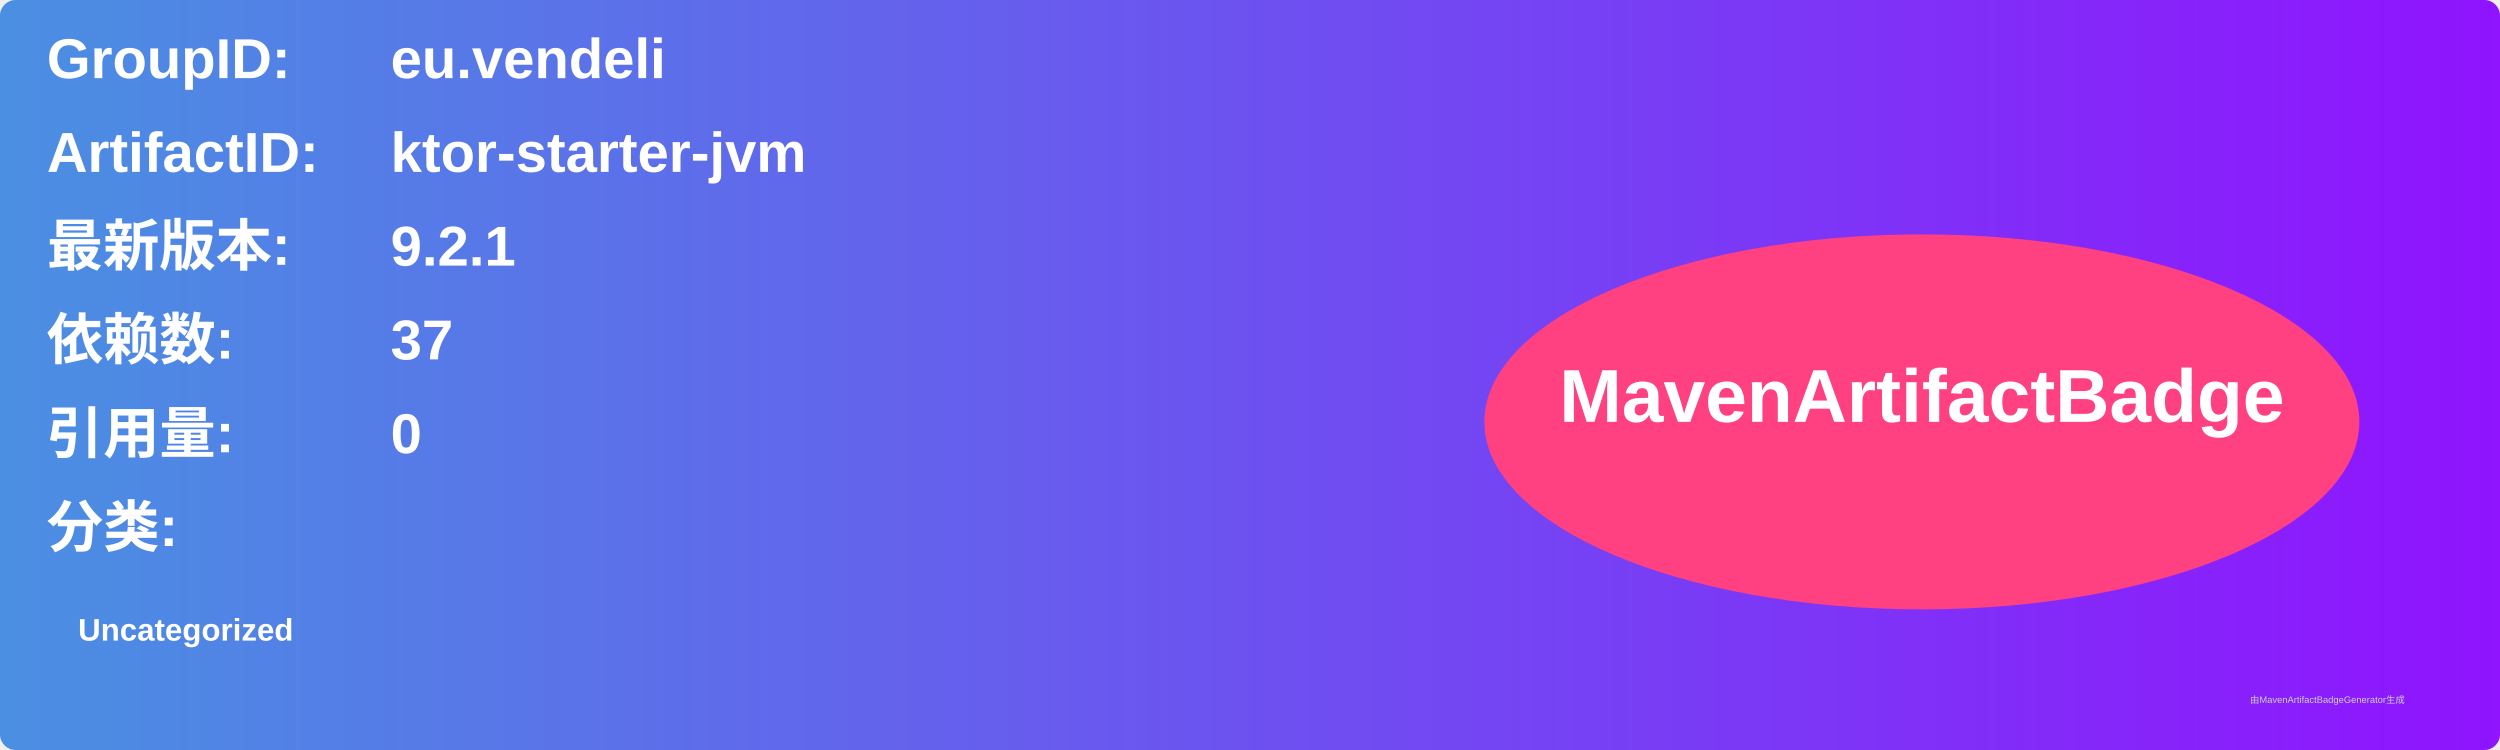
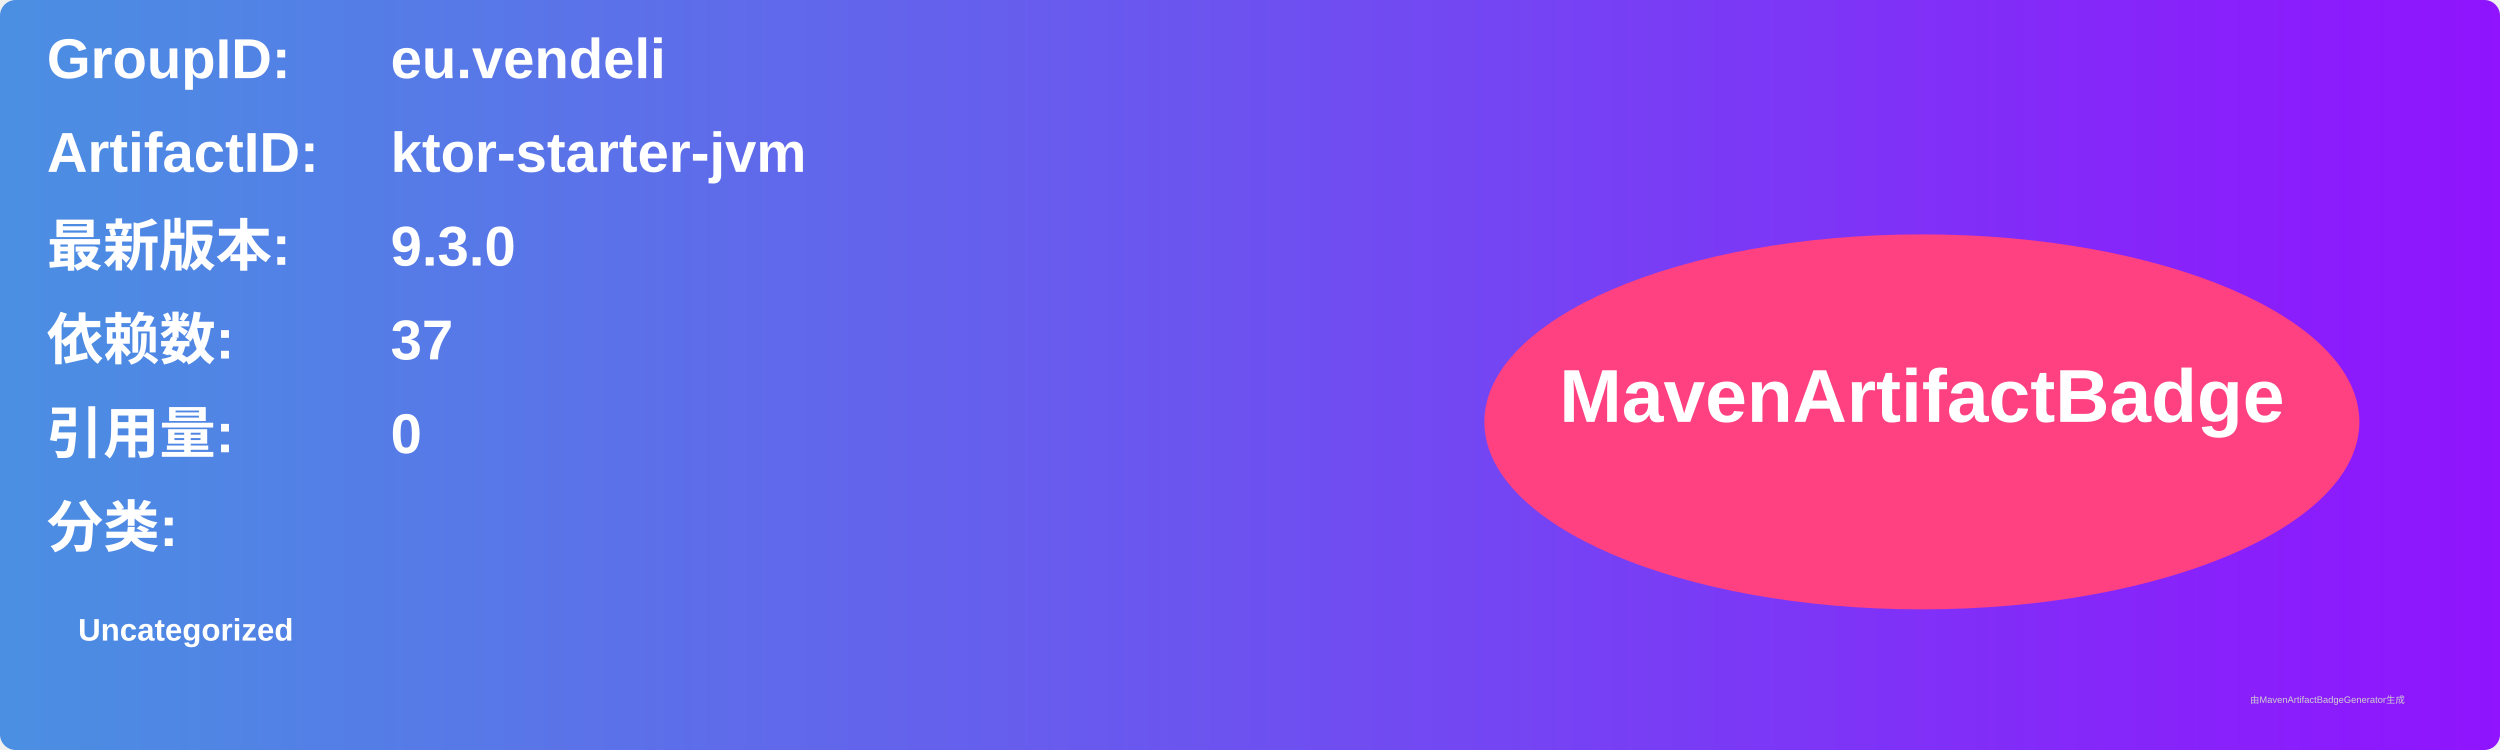
<svg xmlns="http://www.w3.org/2000/svg" width="800" height="240" viewBox="0 0 800 240">
  <linearGradient id="grad" x1="0%" y1="0%" x2="100%" y2="0%">
    <stop offset="0%" stop-color="#4a90e2" />
    <stop offset="100%" stop-color="#9013fe" />
  </linearGradient>
  <rect width="100%" height="100%" rx="5" ry="5" fill="url(#grad)" />
  <g transform="translate(15, 15)">
    <text x="0" y="10" font-family="Arial" font-size="18" fill="white" font-weight="bold" width="260">GroupID:</text>
    <text x="110" y="10" font-family="Arial" font-size="18" fill="white" font-weight="bold" width="460">eu.vendeli</text>
    <text x="0" y="40" font-family="Arial" font-size="18" fill="white" font-weight="bold" width="260">ArtifactID:</text>
    <text x="110" y="40" font-family="Arial" font-size="18" fill="white" font-weight="bold" width="460">ktor-starter-jvm</text>
    <text x="0" y="70" font-family="Arial" font-size="18" fill="white" font-weight="bold">最新版本:</text>
    <text x="110" y="70" font-family="Arial" font-size="18" fill="white" font-weight="bold">
-       <tspan font-weight="bold">9.2.1</tspan>
+       <tspan font-weight="bold">9.3.0</tspan>
    </text>
    <text x="0" y="100" font-family="Arial" font-size="18" fill="white" font-weight="bold">依赖数: </text>
    <text x="110" y="100" font-family="Arial" font-size="18" fill="white">
      <tspan font-weight="bold">37</tspan>
    </text>
    <text x="0" y="130" font-family="Arial" font-size="18" fill="white" font-weight="bold">引用量: </text>
    <text x="110" y="130" font-family="Arial" font-size="18" fill="white">
      <tspan font-weight="bold">0</tspan>
    </text>
    <text x="0" y="160" font-family="Arial" font-size="18" fill="white" font-weight="bold">分类:</text>
    <text x="10" y="190" font-family="Arial" font-size="10" fill="white">
      <tspan font-weight="bold">Uncategorized</tspan>
    </text>
    <ellipse cx="600" cy="120" rx="140" ry="60" fill="#ff4081" />
    <text x="600" y="120" text-anchor="middle" font-family="Arial" font-size="24" fill="white" font-weight="bold">MavenArtifactBadge</text>
  </g>
  <text x="720" y="225" font-family="Arial" font-size="3" fill="#d0d0d0">由MavenArtifactBadgeGenerator生成</text>
</svg>
